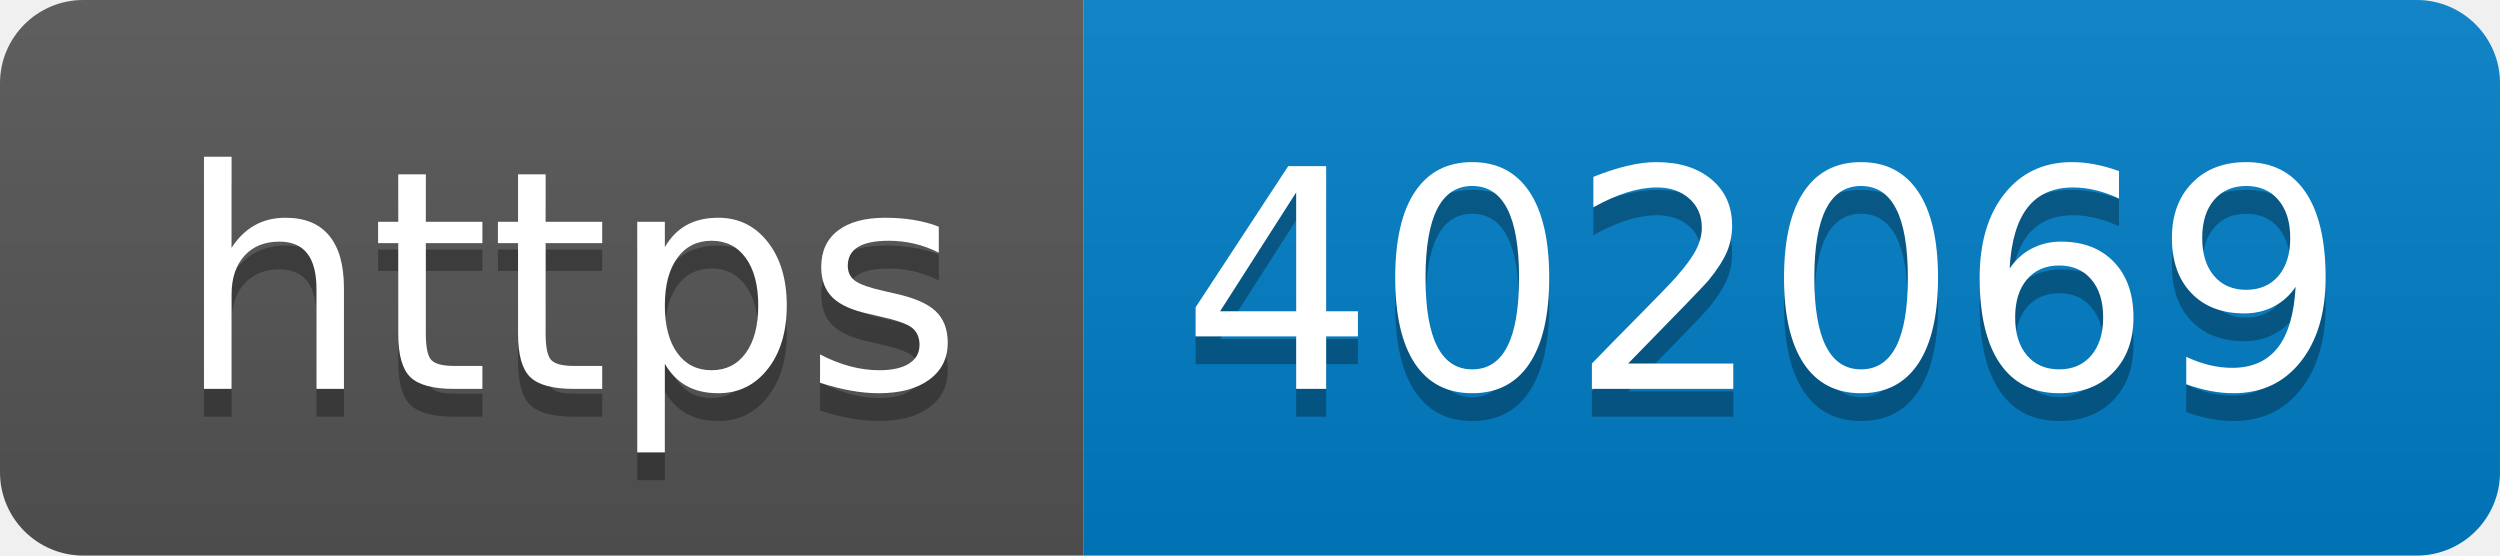
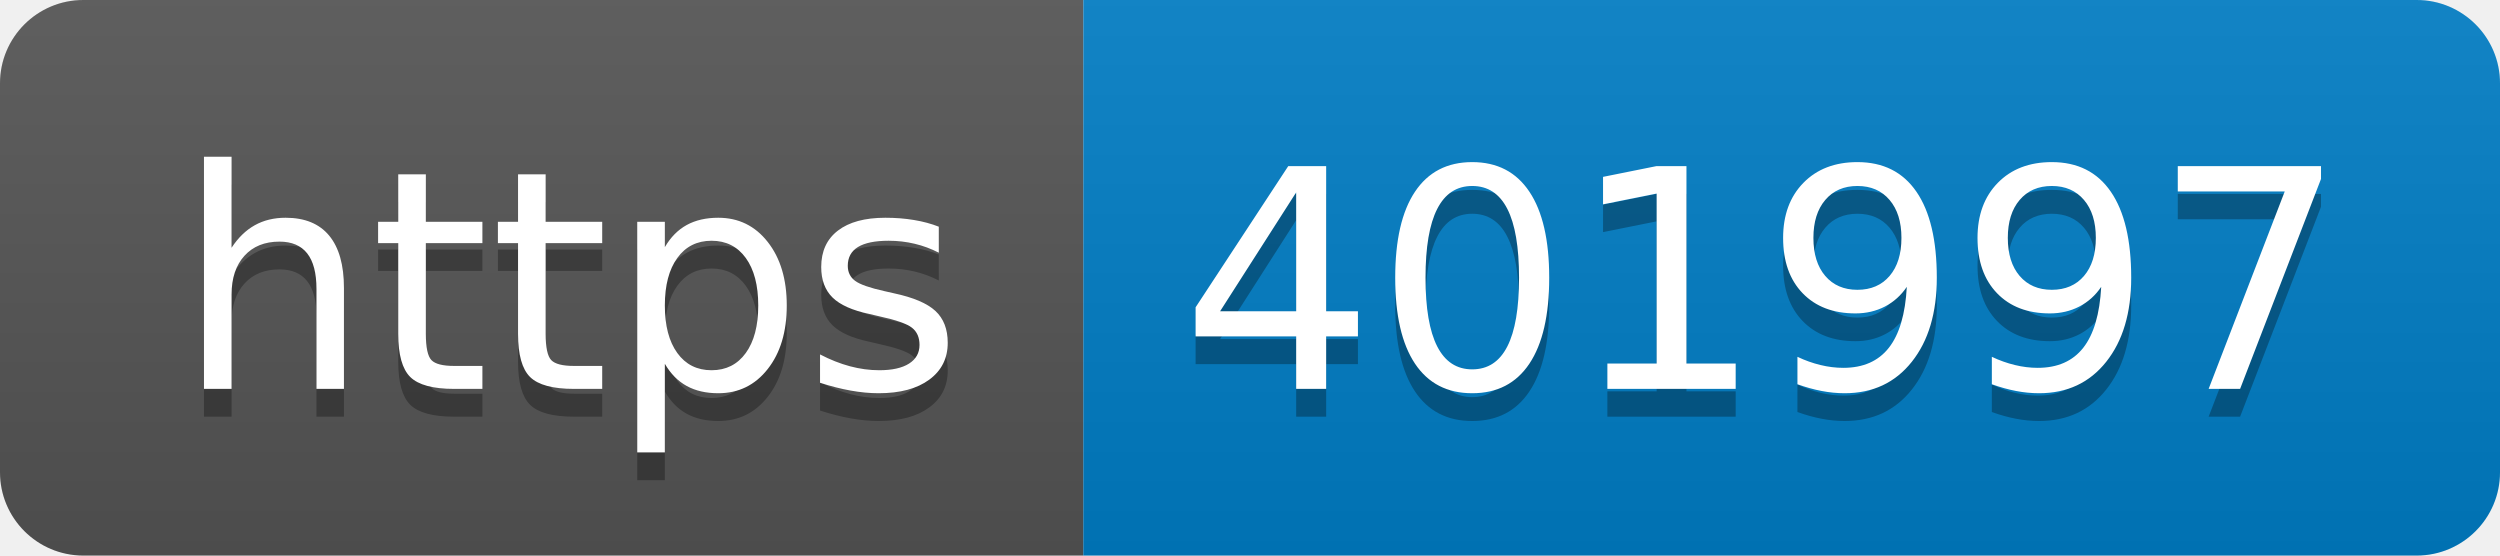
- <svg xmlns="http://www.w3.org/2000/svg" width="90" height="20" role="img" aria-label="https: 402069">
+ <svg xmlns="http://www.w3.org/2000/svg" width="90" height="20" role="img" aria-label="https: 401997">
  <linearGradient id="s" x2="0" y2="100%">
    <stop offset="0" stop-color="#bbb" stop-opacity=".1" />
    <stop offset="1" stop-opacity=".1" />
  </linearGradient>
  <clipPath id="r">
    <rect width="90" height="20" rx="3" fill="#fff" />
  </clipPath>
  <g clip-path="url(#r)">
    <rect width="39" height="20" fill="#555" />
    <rect x="39" width="51" height="20" fill="#007ec6" />
    <rect width="90" height="20" fill="url(#s)" />
  </g>
  <g fill="#fff" text-anchor="middle" font-family="Verdana,Geneva,DejaVu Sans,sans-serif" text-rendering="geometricPrecision" font-size="110">
    <text aria-hidden="true" x="205" y="150" fill="#010101" fill-opacity=".3" transform="scale(.1)" textLength="290">https</text>
    <text x="205" y="140" transform="scale(.1)" fill="#fff" textLength="290">https</text>
-     <text aria-hidden="true" x="635" y="150" fill="#010101" fill-opacity=".3" transform="scale(.1)" textLength="410">402069</text>
-     <text x="635" y="140" transform="scale(.1)" fill="#fff" textLength="410">402069</text>
+     <text aria-hidden="true" x="635" y="150" fill="#010101" fill-opacity=".3" transform="scale(.1)" textLength="410">401997</text>
+     <text x="635" y="140" transform="scale(.1)" fill="#fff" textLength="410">401997</text>
  </g>
</svg>
